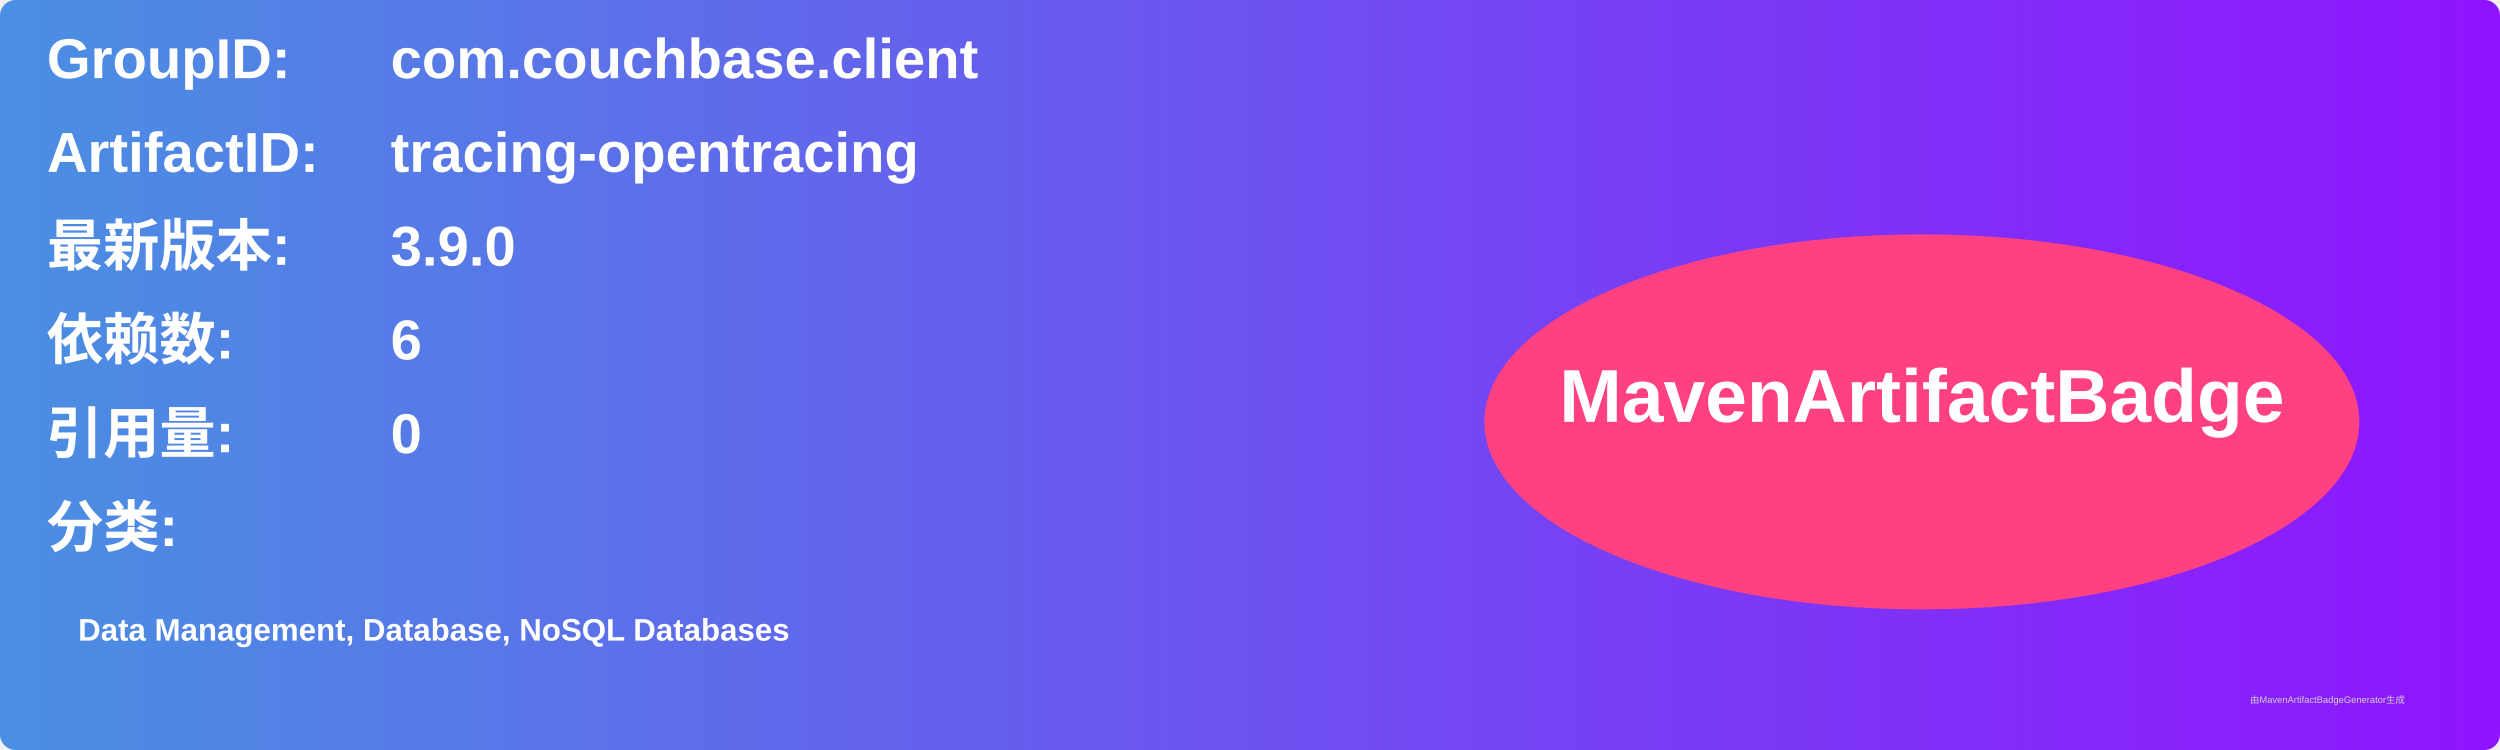
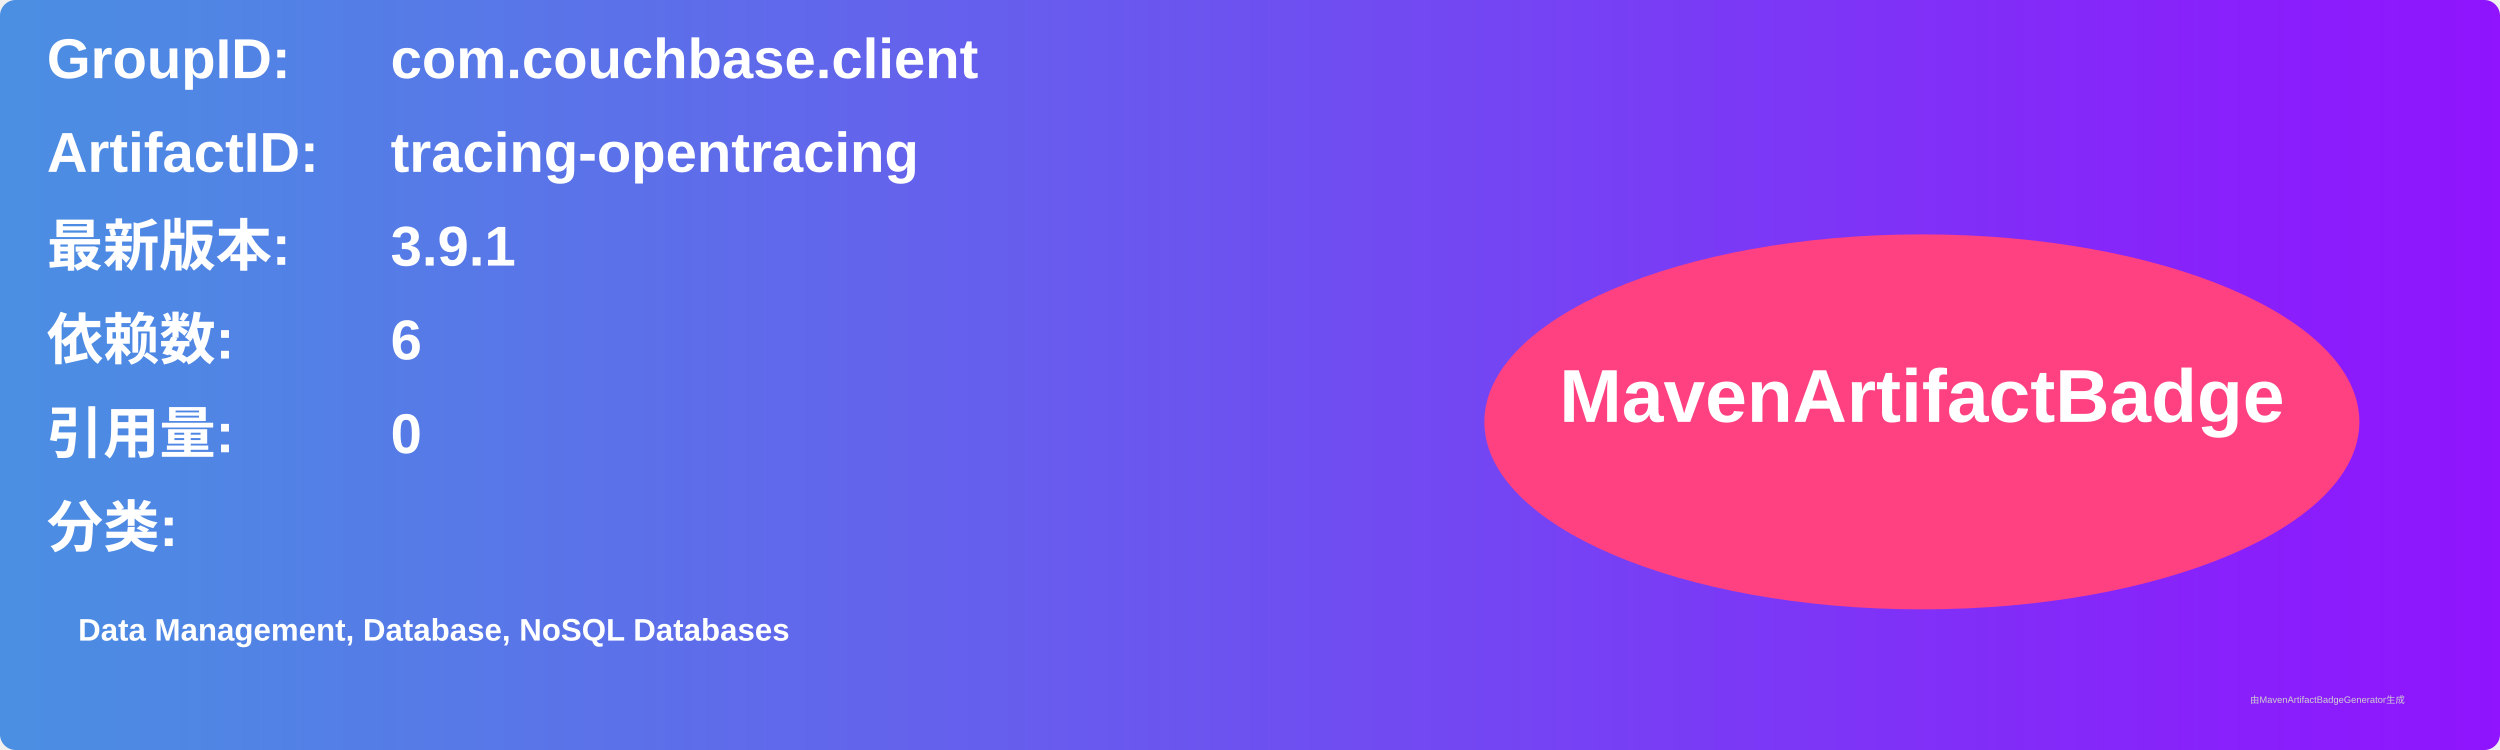
<svg xmlns="http://www.w3.org/2000/svg" width="800" height="240" viewBox="0 0 800 240">
  <linearGradient id="grad" x1="0%" y1="0%" x2="100%" y2="0%">
    <stop offset="0%" stop-color="#4a90e2" />
    <stop offset="100%" stop-color="#9013fe" />
  </linearGradient>
  <rect width="100%" height="100%" rx="5" ry="5" fill="url(#grad)" />
  <g transform="translate(15, 15)">
    <text x="0" y="10" font-family="Arial" font-size="18" fill="white" font-weight="bold" width="260">GroupID:</text>
    <text x="110" y="10" font-family="Arial" font-size="18" fill="white" font-weight="bold" width="460">com.couchbase.client</text>
    <text x="0" y="40" font-family="Arial" font-size="18" fill="white" font-weight="bold" width="260">ArtifactID:</text>
    <text x="110" y="40" font-family="Arial" font-size="18" fill="white" font-weight="bold" width="460">tracing-opentracing</text>
    <text x="0" y="70" font-family="Arial" font-size="18" fill="white" font-weight="bold">最新版本:</text>
    <text x="110" y="70" font-family="Arial" font-size="18" fill="white" font-weight="bold">
-       <tspan font-weight="bold">3.9.0</tspan>
+       <tspan font-weight="bold">3.9.1</tspan>
    </text>
    <text x="0" y="100" font-family="Arial" font-size="18" fill="white" font-weight="bold">依赖数: </text>
    <text x="110" y="100" font-family="Arial" font-size="18" fill="white">
      <tspan font-weight="bold">6</tspan>
    </text>
    <text x="0" y="130" font-family="Arial" font-size="18" fill="white" font-weight="bold">引用量: </text>
    <text x="110" y="130" font-family="Arial" font-size="18" fill="white">
      <tspan font-weight="bold">0</tspan>
    </text>
    <text x="0" y="160" font-family="Arial" font-size="18" fill="white" font-weight="bold">分类:</text>
    <text x="10" y="190" font-family="Arial" font-size="10" fill="white">
      <tspan font-weight="bold">Data Management, Database, NoSQL Databases</tspan>
    </text>
    <ellipse cx="600" cy="120" rx="140" ry="60" fill="#ff4081" />
    <text x="600" y="120" text-anchor="middle" font-family="Arial" font-size="24" fill="white" font-weight="bold">MavenArtifactBadge</text>
  </g>
  <text x="720" y="225" font-family="Arial" font-size="3" fill="#d0d0d0">由MavenArtifactBadgeGenerator生成</text>
</svg>
